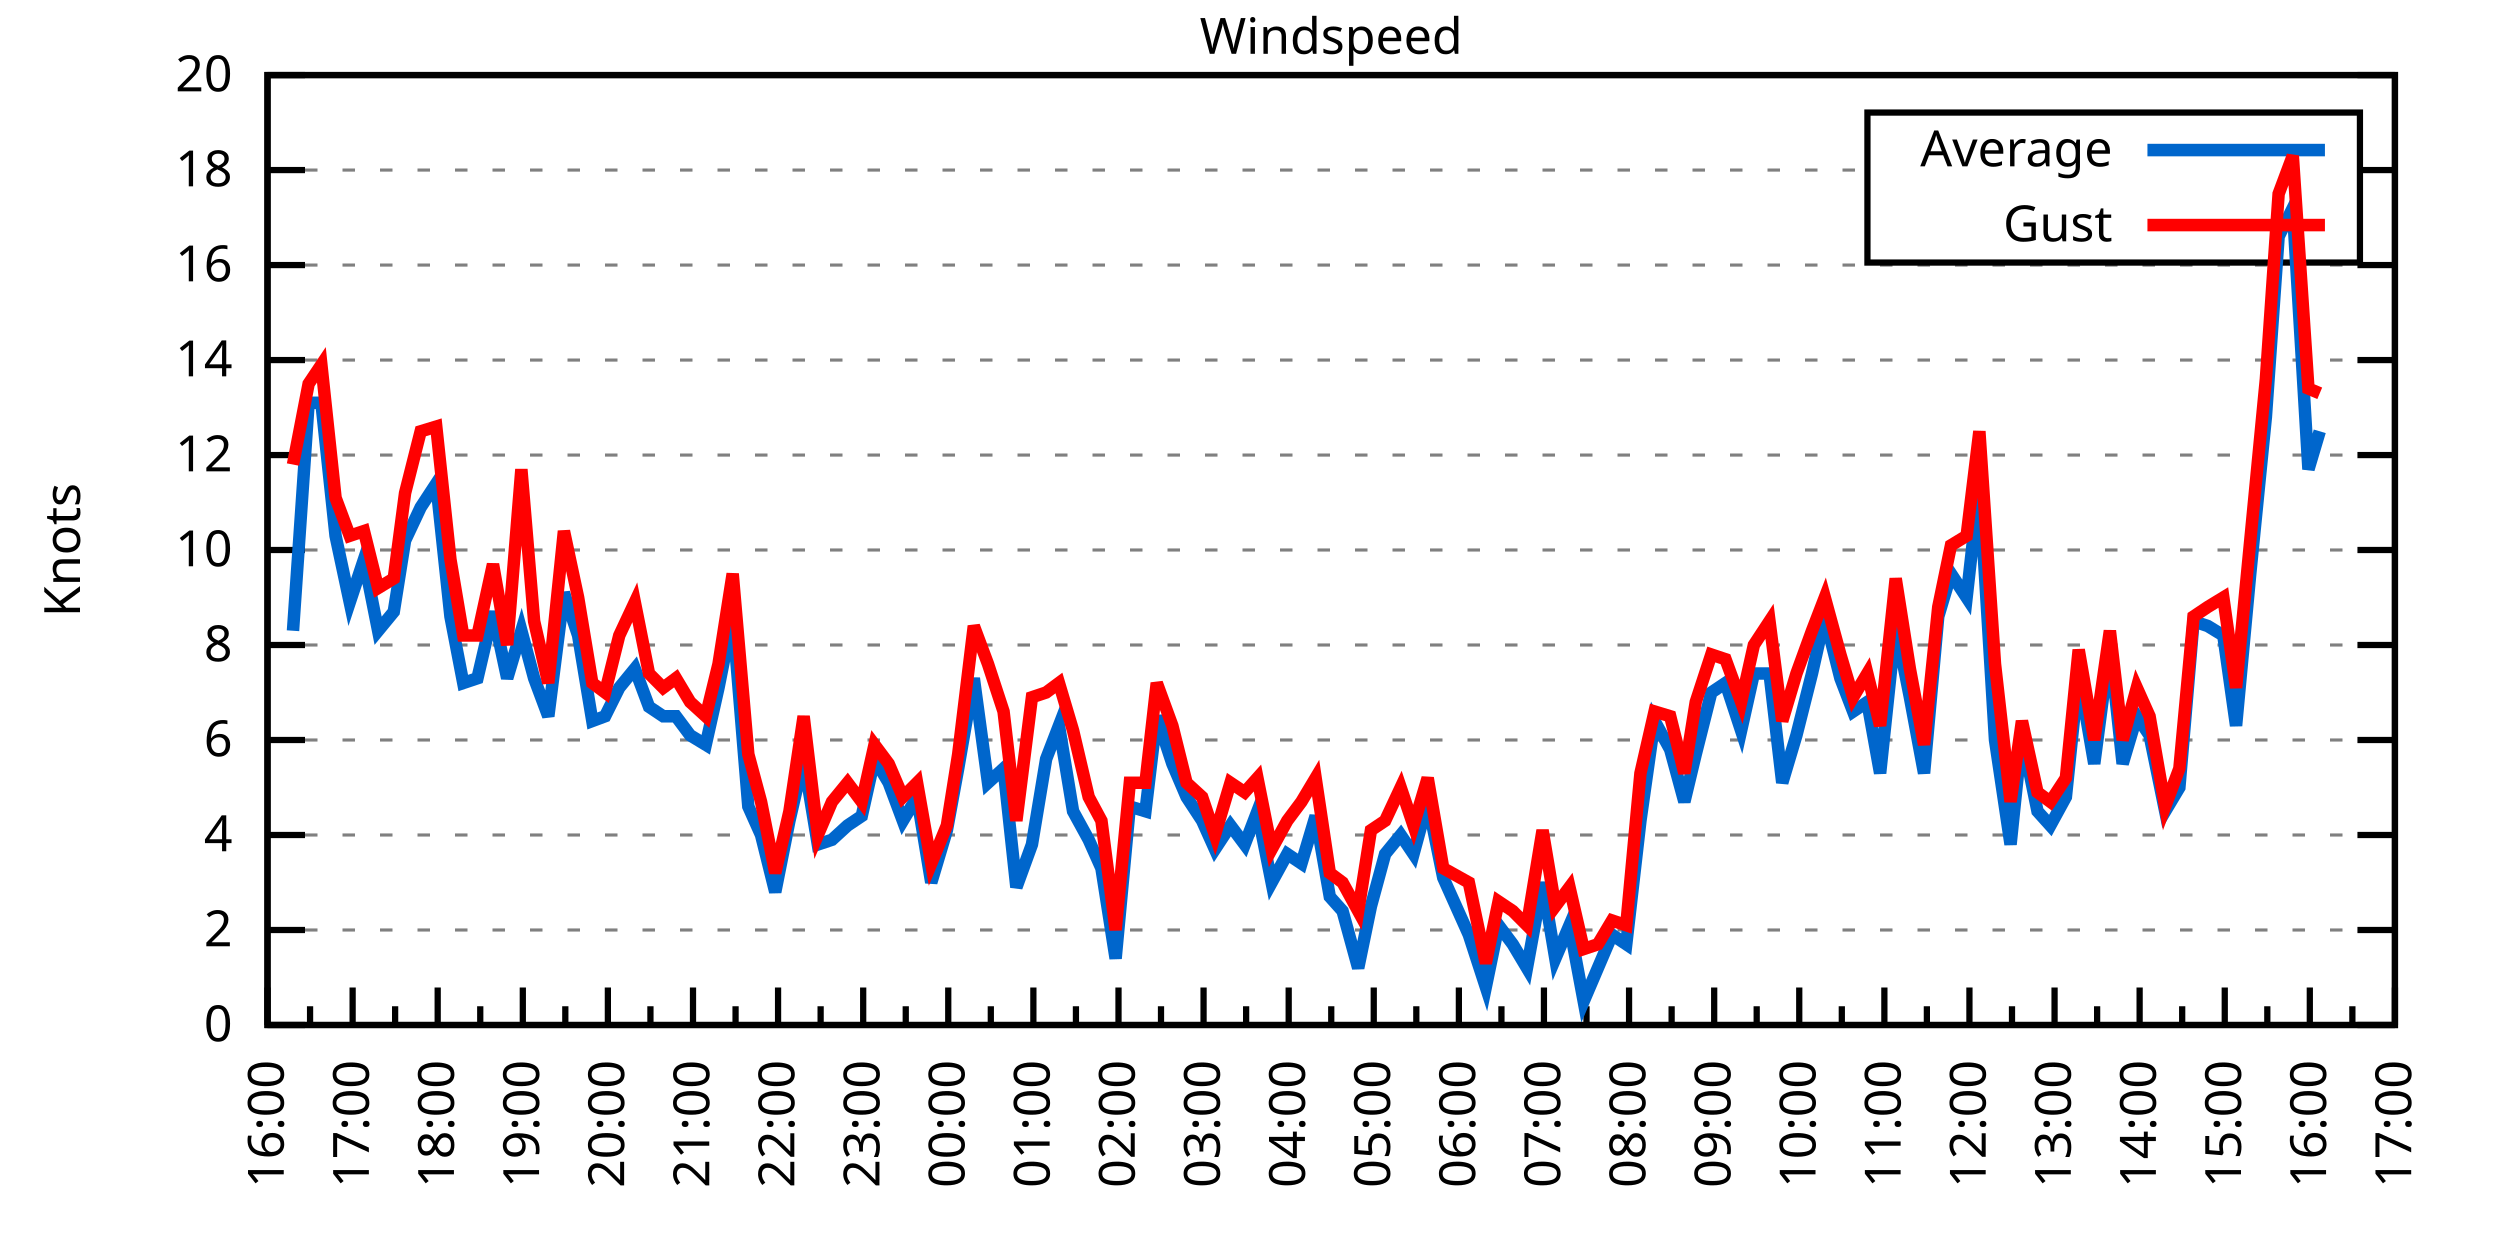
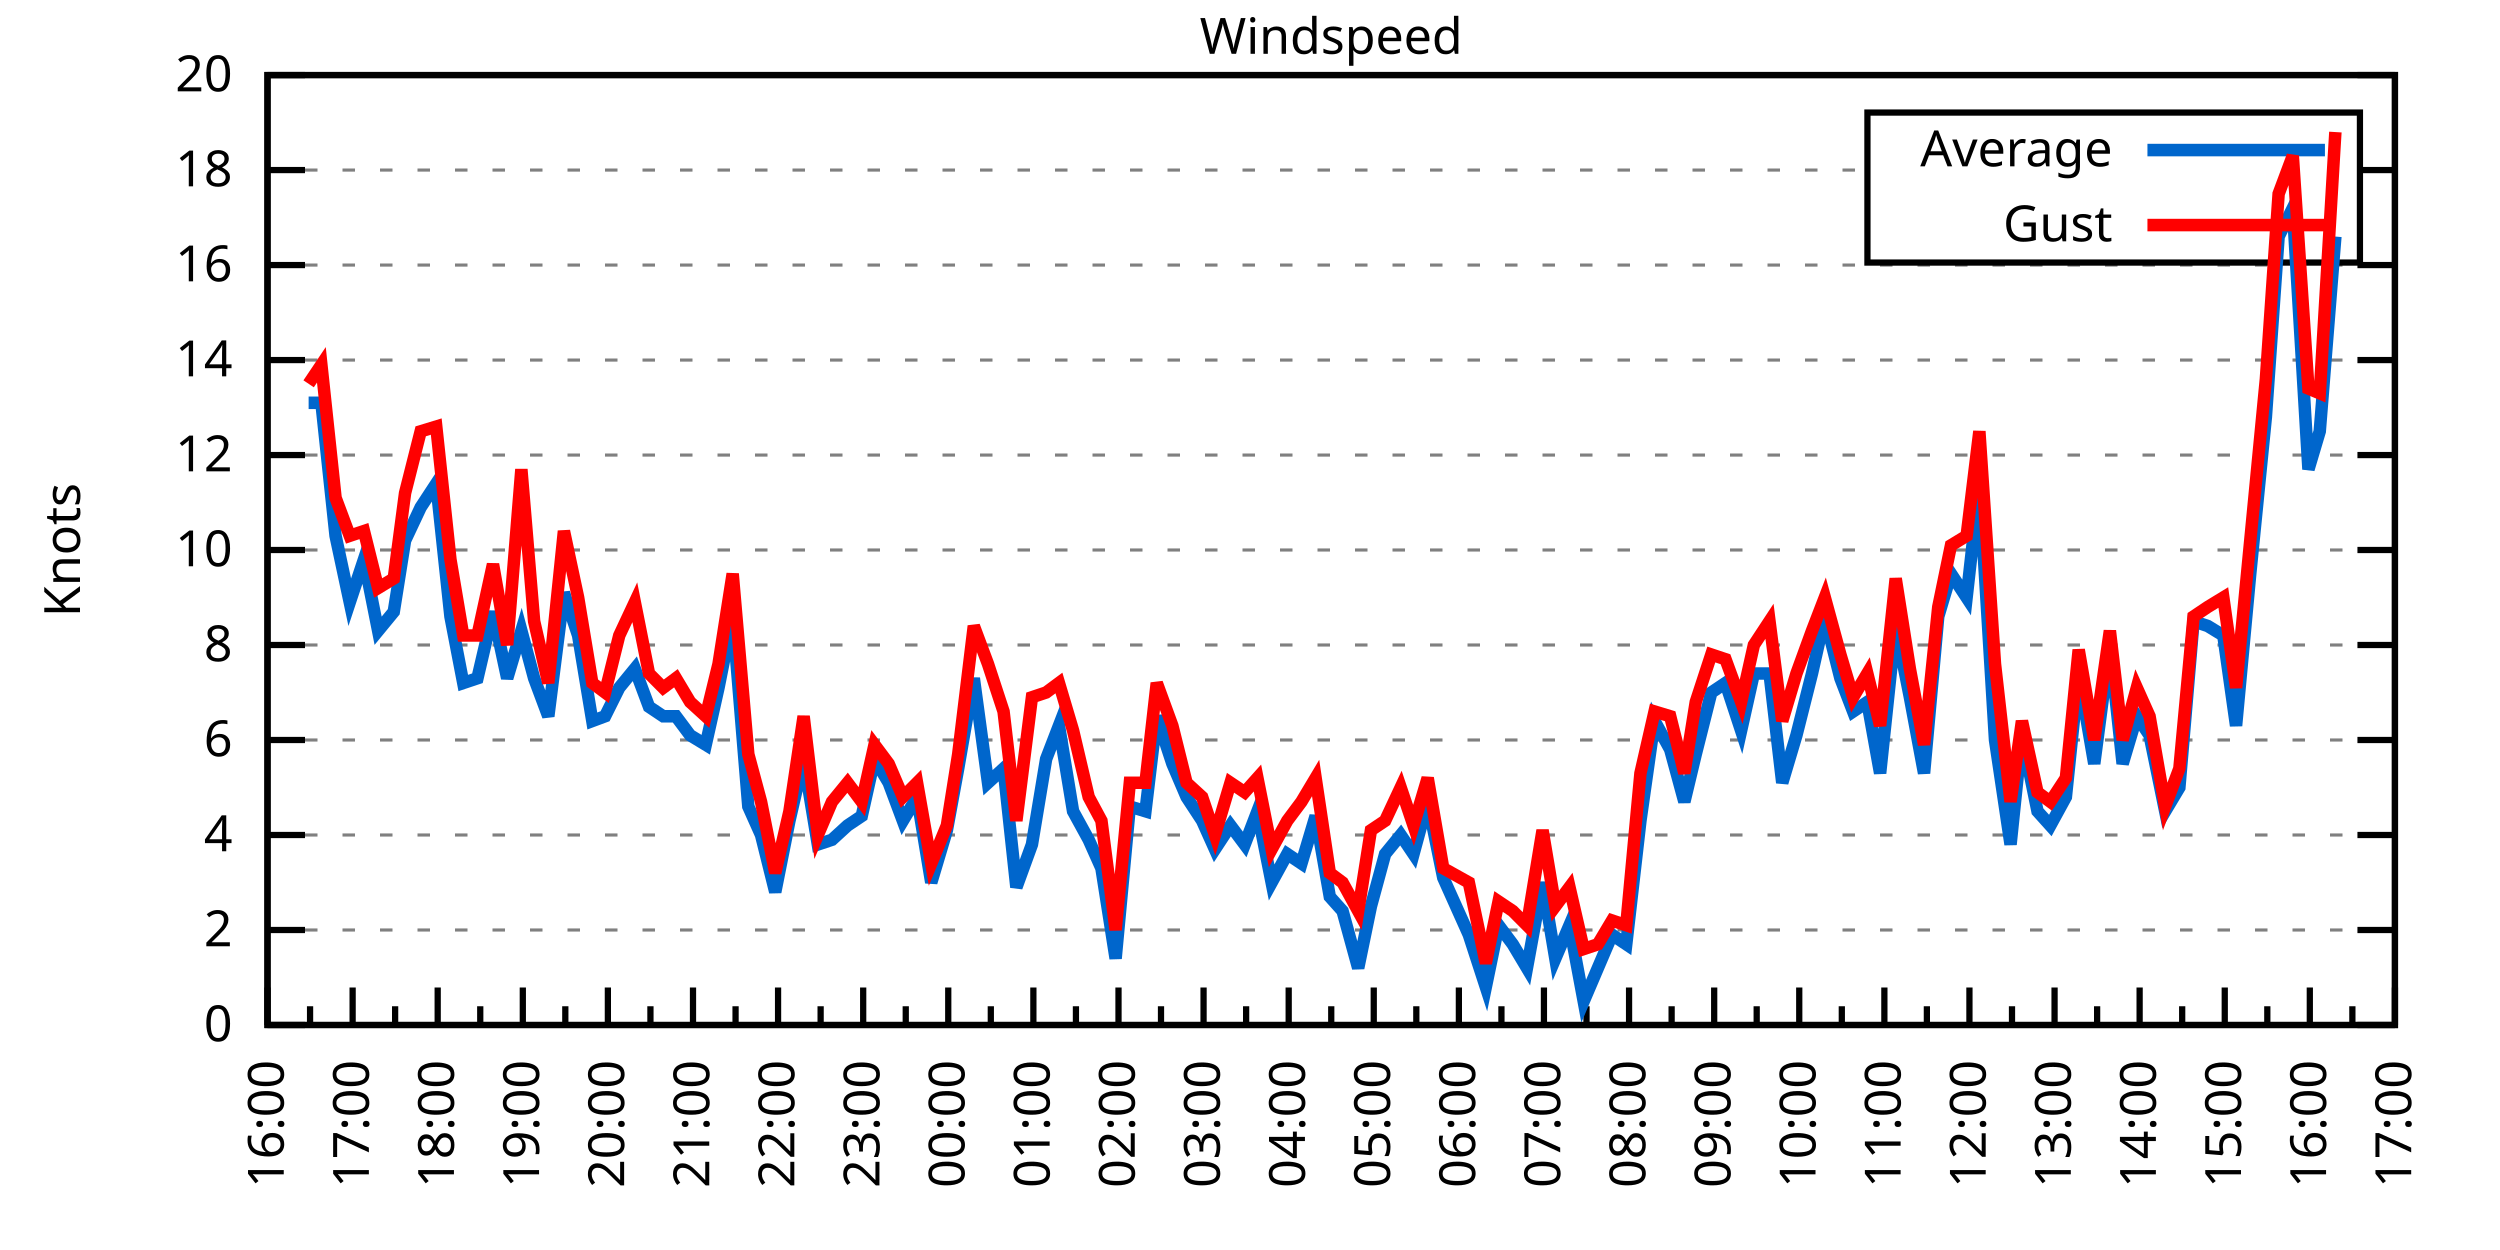
<svg xmlns="http://www.w3.org/2000/svg" xmlns:xlink="http://www.w3.org/1999/xlink" width="400" height="200" viewBox="0 0 400 200">
  <g id="gnuplot_canvas">
    <rect x="0" y="0" width="400" height="200" fill="none" />
    <defs>
      <circle id="gpDot" r="0.5" stroke-width="0.5" stroke="currentColor" />
      <path id="gpPt0" stroke-width="0.333" stroke="currentColor" d="M-1,0 h2 M0,-1 v2" />
      <path id="gpPt1" stroke-width="0.333" stroke="currentColor" d="M-1,-1 L1,1 M1,-1 L-1,1" />
      <path id="gpPt2" stroke-width="0.333" stroke="currentColor" d="M-1,0 L1,0 M0,-1 L0,1 M-1,-1 L1,1 M-1,1 L1,-1" />
      <rect id="gpPt3" stroke-width="0.333" stroke="currentColor" x="-1" y="-1" width="2" height="2" />
      <rect id="gpPt4" stroke-width="0.333" stroke="currentColor" fill="currentColor" x="-1" y="-1" width="2" height="2" />
      <circle id="gpPt5" stroke-width="0.333" stroke="currentColor" cx="0" cy="0" r="1" />
      <use xlink:href="#gpPt5" id="gpPt6" fill="currentColor" stroke="none" />
      <path id="gpPt7" stroke-width="0.333" stroke="currentColor" d="M0,-1.33 L-1.33,0.67 L1.33,0.67 z" />
      <use xlink:href="#gpPt7" id="gpPt8" fill="currentColor" stroke="none" />
      <use xlink:href="#gpPt7" id="gpPt9" stroke="currentColor" transform="rotate(180)" />
      <use xlink:href="#gpPt9" id="gpPt10" fill="currentColor" stroke="none" />
      <use xlink:href="#gpPt3" id="gpPt11" stroke="currentColor" transform="rotate(45)" />
      <use xlink:href="#gpPt11" id="gpPt12" fill="currentColor" stroke="none" />
      <path id="gpPt13" stroke-width="0.333" stroke="currentColor" d="M0,1.330 L1.265,0.411 L0.782,-1.067 L-0.782,-1.076 L-1.265,0.411 z" />
      <use xlink:href="#gpPt13" id="gpPt14" fill="currentColor" stroke="none" />
      <filter id="textbox" filterUnits="objectBoundingBox" x="0" y="0" height="1" width="1">
        <feFlood flood-color="white" flood-opacity="1" result="bgnd" />
        <feComposite in="SourceGraphic" in2="bgnd" operator="atop" />
      </filter>
      <filter id="greybox" filterUnits="objectBoundingBox" x="0" y="0" height="1" width="1">
        <feFlood flood-color="lightgrey" flood-opacity="1" result="grey" />
        <feComposite in="SourceGraphic" in2="grey" operator="atop" />
      </filter>
    </defs>
    <g fill="none" color="white" stroke="currentColor" stroke-width="1.00" stroke-linecap="butt" stroke-linejoin="miter">
</g>
    <g fill="none" color="black" stroke="currentColor" stroke-width="1.00" stroke-linecap="butt" stroke-linejoin="miter">
      <g stroke="none" shape-rendering="crispEdges">
        <polygon fill="rgb(255, 255, 255)" points="42.80,164.00 383.18,164.00 383.18,12.02 42.80,12.02 " />
      </g>
    </g>
    <g fill="none" color="black" stroke="currentColor" stroke-width="1.00" stroke-linecap="butt" stroke-linejoin="miter">
</g>
    <g fill="none" color="black" stroke="black" stroke-width="0.50" stroke-linecap="butt" stroke-linejoin="miter">
</g>
    <g fill="none" color="gray" stroke="currentColor" stroke-width="0.50" stroke-linecap="butt" stroke-linejoin="miter">
      <path stroke="gray" stroke-dasharray="2,4" class="gridline" d="M42.80,164.00 L383.19,164.00  " />
    </g>
    <g fill="none" color="gray" stroke="gray" stroke-width="1.00" stroke-linecap="butt" stroke-linejoin="miter">
</g>
    <g fill="none" color="black" stroke="currentColor" stroke-width="1.00" stroke-linecap="butt" stroke-linejoin="miter">
      <path stroke="black" d="M42.80,164.00 L48.80,164.00 M383.19,164.00 L377.19,164.00  " />
      <g transform="translate(37.20,166.60)" stroke="none" fill="black" font-family="Sans" font-size="8.00" text-anchor="end">
        <text>
          <tspan font-family="Sans"> 0</tspan>
        </text>
      </g>
    </g>
    <g fill="none" color="black" stroke="currentColor" stroke-width="1.00" stroke-linecap="butt" stroke-linejoin="miter">
</g>
    <g fill="none" color="black" stroke="black" stroke-width="0.50" stroke-linecap="butt" stroke-linejoin="miter">
</g>
    <g fill="none" color="gray" stroke="currentColor" stroke-width="0.50" stroke-linecap="butt" stroke-linejoin="miter">
      <path stroke="gray" stroke-dasharray="2,4" class="gridline" d="M42.80,148.80 L383.19,148.80  " />
    </g>
    <g fill="none" color="gray" stroke="gray" stroke-width="1.00" stroke-linecap="butt" stroke-linejoin="miter">
</g>
    <g fill="none" color="black" stroke="currentColor" stroke-width="1.00" stroke-linecap="butt" stroke-linejoin="miter">
      <path stroke="black" d="M42.80,148.80 L48.80,148.80 M383.19,148.80 L377.19,148.80  " />
      <g transform="translate(37.20,151.40)" stroke="none" fill="black" font-family="Sans" font-size="8.00" text-anchor="end">
        <text>
          <tspan font-family="Sans"> 2</tspan>
        </text>
      </g>
    </g>
    <g fill="none" color="black" stroke="currentColor" stroke-width="1.00" stroke-linecap="butt" stroke-linejoin="miter">
</g>
    <g fill="none" color="black" stroke="black" stroke-width="0.50" stroke-linecap="butt" stroke-linejoin="miter">
</g>
    <g fill="none" color="gray" stroke="currentColor" stroke-width="0.50" stroke-linecap="butt" stroke-linejoin="miter">
      <path stroke="gray" stroke-dasharray="2,4" class="gridline" d="M42.80,133.60 L383.19,133.60  " />
    </g>
    <g fill="none" color="gray" stroke="gray" stroke-width="1.00" stroke-linecap="butt" stroke-linejoin="miter">
</g>
    <g fill="none" color="black" stroke="currentColor" stroke-width="1.00" stroke-linecap="butt" stroke-linejoin="miter">
      <path stroke="black" d="M42.80,133.60 L48.80,133.60 M383.19,133.60 L377.19,133.60  " />
      <g transform="translate(37.20,136.20)" stroke="none" fill="black" font-family="Sans" font-size="8.00" text-anchor="end">
        <text>
          <tspan font-family="Sans"> 4</tspan>
        </text>
      </g>
    </g>
    <g fill="none" color="black" stroke="currentColor" stroke-width="1.00" stroke-linecap="butt" stroke-linejoin="miter">
</g>
    <g fill="none" color="black" stroke="black" stroke-width="0.50" stroke-linecap="butt" stroke-linejoin="miter">
</g>
    <g fill="none" color="gray" stroke="currentColor" stroke-width="0.50" stroke-linecap="butt" stroke-linejoin="miter">
      <path stroke="gray" stroke-dasharray="2,4" class="gridline" d="M42.80,118.40 L383.19,118.40  " />
    </g>
    <g fill="none" color="gray" stroke="gray" stroke-width="1.00" stroke-linecap="butt" stroke-linejoin="miter">
</g>
    <g fill="none" color="black" stroke="currentColor" stroke-width="1.00" stroke-linecap="butt" stroke-linejoin="miter">
      <path stroke="black" d="M42.80,118.40 L48.80,118.40 M383.19,118.40 L377.19,118.40  " />
      <g transform="translate(37.20,121.00)" stroke="none" fill="black" font-family="Sans" font-size="8.00" text-anchor="end">
        <text>
          <tspan font-family="Sans"> 6</tspan>
        </text>
      </g>
    </g>
    <g fill="none" color="black" stroke="currentColor" stroke-width="1.00" stroke-linecap="butt" stroke-linejoin="miter">
</g>
    <g fill="none" color="black" stroke="black" stroke-width="0.50" stroke-linecap="butt" stroke-linejoin="miter">
</g>
    <g fill="none" color="gray" stroke="currentColor" stroke-width="0.50" stroke-linecap="butt" stroke-linejoin="miter">
      <path stroke="gray" stroke-dasharray="2,4" class="gridline" d="M42.80,103.20 L383.19,103.20  " />
    </g>
    <g fill="none" color="gray" stroke="gray" stroke-width="1.00" stroke-linecap="butt" stroke-linejoin="miter">
</g>
    <g fill="none" color="black" stroke="currentColor" stroke-width="1.00" stroke-linecap="butt" stroke-linejoin="miter">
      <path stroke="black" d="M42.80,103.20 L48.80,103.20 M383.19,103.20 L377.19,103.20  " />
      <g transform="translate(37.20,105.80)" stroke="none" fill="black" font-family="Sans" font-size="8.00" text-anchor="end">
        <text>
          <tspan font-family="Sans"> 8</tspan>
        </text>
      </g>
    </g>
    <g fill="none" color="black" stroke="currentColor" stroke-width="1.00" stroke-linecap="butt" stroke-linejoin="miter">
</g>
    <g fill="none" color="black" stroke="black" stroke-width="0.50" stroke-linecap="butt" stroke-linejoin="miter">
</g>
    <g fill="none" color="gray" stroke="currentColor" stroke-width="0.50" stroke-linecap="butt" stroke-linejoin="miter">
      <path stroke="gray" stroke-dasharray="2,4" class="gridline" d="M42.80,88.00 L383.19,88.00  " />
    </g>
    <g fill="none" color="gray" stroke="gray" stroke-width="1.00" stroke-linecap="butt" stroke-linejoin="miter">
</g>
    <g fill="none" color="black" stroke="currentColor" stroke-width="1.00" stroke-linecap="butt" stroke-linejoin="miter">
      <path stroke="black" d="M42.80,88.00 L48.80,88.00 M383.19,88.00 L377.19,88.00  " />
      <g transform="translate(37.20,90.60)" stroke="none" fill="black" font-family="Sans" font-size="8.00" text-anchor="end">
        <text>
          <tspan font-family="Sans"> 10</tspan>
        </text>
      </g>
    </g>
    <g fill="none" color="black" stroke="currentColor" stroke-width="1.00" stroke-linecap="butt" stroke-linejoin="miter">
</g>
    <g fill="none" color="black" stroke="black" stroke-width="0.50" stroke-linecap="butt" stroke-linejoin="miter">
</g>
    <g fill="none" color="gray" stroke="currentColor" stroke-width="0.50" stroke-linecap="butt" stroke-linejoin="miter">
      <path stroke="gray" stroke-dasharray="2,4" class="gridline" d="M42.80,72.81 L383.19,72.81  " />
    </g>
    <g fill="none" color="gray" stroke="gray" stroke-width="1.00" stroke-linecap="butt" stroke-linejoin="miter">
</g>
    <g fill="none" color="black" stroke="currentColor" stroke-width="1.00" stroke-linecap="butt" stroke-linejoin="miter">
      <path stroke="black" d="M42.80,72.81 L48.80,72.81 M383.19,72.81 L377.19,72.81  " />
      <g transform="translate(37.20,75.41)" stroke="none" fill="black" font-family="Sans" font-size="8.00" text-anchor="end">
        <text>
          <tspan font-family="Sans"> 12</tspan>
        </text>
      </g>
    </g>
    <g fill="none" color="black" stroke="currentColor" stroke-width="1.00" stroke-linecap="butt" stroke-linejoin="miter">
</g>
    <g fill="none" color="black" stroke="black" stroke-width="0.50" stroke-linecap="butt" stroke-linejoin="miter">
</g>
    <g fill="none" color="gray" stroke="currentColor" stroke-width="0.50" stroke-linecap="butt" stroke-linejoin="miter">
      <path stroke="gray" stroke-dasharray="2,4" class="gridline" d="M42.80,57.61 L383.19,57.61  " />
    </g>
    <g fill="none" color="gray" stroke="gray" stroke-width="1.00" stroke-linecap="butt" stroke-linejoin="miter">
</g>
    <g fill="none" color="black" stroke="currentColor" stroke-width="1.00" stroke-linecap="butt" stroke-linejoin="miter">
      <path stroke="black" d="M42.80,57.61 L48.80,57.61 M383.19,57.61 L377.19,57.61  " />
      <g transform="translate(37.20,60.21)" stroke="none" fill="black" font-family="Sans" font-size="8.00" text-anchor="end">
        <text>
          <tspan font-family="Sans"> 14</tspan>
        </text>
      </g>
    </g>
    <g fill="none" color="black" stroke="currentColor" stroke-width="1.00" stroke-linecap="butt" stroke-linejoin="miter">
</g>
    <g fill="none" color="black" stroke="black" stroke-width="0.50" stroke-linecap="butt" stroke-linejoin="miter">
</g>
    <g fill="none" color="gray" stroke="currentColor" stroke-width="0.50" stroke-linecap="butt" stroke-linejoin="miter">
      <path stroke="gray" stroke-dasharray="2,4" class="gridline" d="M42.80,42.41 L383.19,42.41  " />
    </g>
    <g fill="none" color="gray" stroke="gray" stroke-width="1.00" stroke-linecap="butt" stroke-linejoin="miter">
</g>
    <g fill="none" color="black" stroke="currentColor" stroke-width="1.00" stroke-linecap="butt" stroke-linejoin="miter">
      <path stroke="black" d="M42.80,42.41 L48.80,42.41 M383.19,42.41 L377.19,42.41  " />
      <g transform="translate(37.20,45.01)" stroke="none" fill="black" font-family="Sans" font-size="8.00" text-anchor="end">
        <text>
          <tspan font-family="Sans"> 16</tspan>
        </text>
      </g>
    </g>
    <g fill="none" color="black" stroke="currentColor" stroke-width="1.00" stroke-linecap="butt" stroke-linejoin="miter">
</g>
    <g fill="none" color="black" stroke="black" stroke-width="0.50" stroke-linecap="butt" stroke-linejoin="miter">
</g>
    <g fill="none" color="gray" stroke="currentColor" stroke-width="0.50" stroke-linecap="butt" stroke-linejoin="miter">
      <path stroke="gray" stroke-dasharray="2,4" class="gridline" d="M42.80,27.21 L298.79,27.21 M377.59,27.21 L383.19,27.21  " />
    </g>
    <g fill="none" color="gray" stroke="gray" stroke-width="1.00" stroke-linecap="butt" stroke-linejoin="miter">
</g>
    <g fill="none" color="black" stroke="currentColor" stroke-width="1.00" stroke-linecap="butt" stroke-linejoin="miter">
      <path stroke="black" d="M42.80,27.21 L48.80,27.21 M383.19,27.21 L377.19,27.21  " />
      <g transform="translate(37.20,29.81)" stroke="none" fill="black" font-family="Sans" font-size="8.00" text-anchor="end">
        <text>
          <tspan font-family="Sans"> 18</tspan>
        </text>
      </g>
    </g>
    <g fill="none" color="black" stroke="currentColor" stroke-width="1.00" stroke-linecap="butt" stroke-linejoin="miter">
</g>
    <g fill="none" color="black" stroke="black" stroke-width="0.50" stroke-linecap="butt" stroke-linejoin="miter">
</g>
    <g fill="none" color="gray" stroke="currentColor" stroke-width="0.50" stroke-linecap="butt" stroke-linejoin="miter">
      <path stroke="gray" stroke-dasharray="2,4" class="gridline" d="M42.80,12.01 L383.19,12.01  " />
    </g>
    <g fill="none" color="gray" stroke="gray" stroke-width="1.00" stroke-linecap="butt" stroke-linejoin="miter">
</g>
    <g fill="none" color="black" stroke="currentColor" stroke-width="1.00" stroke-linecap="butt" stroke-linejoin="miter">
      <path stroke="black" d="M42.80,12.01 L48.80,12.01 M383.19,12.01 L377.19,12.01  " />
      <g transform="translate(37.20,14.61)" stroke="none" fill="black" font-family="Sans" font-size="8.00" text-anchor="end">
        <text>
          <tspan font-family="Sans"> 20</tspan>
        </text>
      </g>
    </g>
    <g fill="none" color="black" stroke="currentColor" stroke-width="1.00" stroke-linecap="butt" stroke-linejoin="miter">
      <path stroke="black" d="M42.80,164.00 L42.80,158.00  " />
      <g transform="translate(45.40,169.60) rotate(270)" stroke="none" fill="black" font-family="Sans" font-size="8.00" text-anchor="end">
        <text>
          <tspan font-family="Sans">16:00</tspan>
        </text>
      </g>
    </g>
    <g fill="none" color="black" stroke="currentColor" stroke-width="1.00" stroke-linecap="butt" stroke-linejoin="miter">
      <path stroke="black" d="M49.61,164.00 L49.61,161.00 M56.42,164.00 L56.42,158.00  " />
      <g transform="translate(59.02,169.60) rotate(270)" stroke="none" fill="black" font-family="Sans" font-size="8.00" text-anchor="end">
        <text>
          <tspan font-family="Sans">17:00</tspan>
        </text>
      </g>
    </g>
    <g fill="none" color="black" stroke="currentColor" stroke-width="1.00" stroke-linecap="butt" stroke-linejoin="miter">
      <path stroke="black" d="M63.22,164.00 L63.22,161.00 M70.03,164.00 L70.03,158.00  " />
      <g transform="translate(72.63,169.60) rotate(270)" stroke="none" fill="black" font-family="Sans" font-size="8.00" text-anchor="end">
        <text>
          <tspan font-family="Sans">18:00</tspan>
        </text>
      </g>
    </g>
    <g fill="none" color="black" stroke="currentColor" stroke-width="1.00" stroke-linecap="butt" stroke-linejoin="miter">
      <path stroke="black" d="M76.84,164.00 L76.84,161.00 M83.65,164.00 L83.65,158.00  " />
      <g transform="translate(86.25,169.60) rotate(270)" stroke="none" fill="black" font-family="Sans" font-size="8.00" text-anchor="end">
        <text>
          <tspan font-family="Sans">19:00</tspan>
        </text>
      </g>
    </g>
    <g fill="none" color="black" stroke="currentColor" stroke-width="1.00" stroke-linecap="butt" stroke-linejoin="miter">
      <path stroke="black" d="M90.45,164.00 L90.45,161.00 M97.26,164.00 L97.26,158.00  " />
      <g transform="translate(99.86,169.60) rotate(270)" stroke="none" fill="black" font-family="Sans" font-size="8.00" text-anchor="end">
        <text>
          <tspan font-family="Sans">20:00</tspan>
        </text>
      </g>
    </g>
    <g fill="none" color="black" stroke="currentColor" stroke-width="1.00" stroke-linecap="butt" stroke-linejoin="miter">
      <path stroke="black" d="M104.07,164.00 L104.07,161.00 M110.88,164.00 L110.88,158.00  " />
      <g transform="translate(113.48,169.60) rotate(270)" stroke="none" fill="black" font-family="Sans" font-size="8.00" text-anchor="end">
        <text>
          <tspan font-family="Sans">21:00</tspan>
        </text>
      </g>
    </g>
    <g fill="none" color="black" stroke="currentColor" stroke-width="1.00" stroke-linecap="butt" stroke-linejoin="miter">
      <path stroke="black" d="M117.69,164.00 L117.69,161.00 M124.49,164.00 L124.49,158.00  " />
      <g transform="translate(127.09,169.60) rotate(270)" stroke="none" fill="black" font-family="Sans" font-size="8.00" text-anchor="end">
        <text>
          <tspan font-family="Sans">22:00</tspan>
        </text>
      </g>
    </g>
    <g fill="none" color="black" stroke="currentColor" stroke-width="1.00" stroke-linecap="butt" stroke-linejoin="miter">
      <path stroke="black" d="M131.30,164.00 L131.30,161.00 M138.11,164.00 L138.11,158.00  " />
      <g transform="translate(140.71,169.60) rotate(270)" stroke="none" fill="black" font-family="Sans" font-size="8.00" text-anchor="end">
        <text>
          <tspan font-family="Sans">23:00</tspan>
        </text>
      </g>
    </g>
    <g fill="none" color="black" stroke="currentColor" stroke-width="1.00" stroke-linecap="butt" stroke-linejoin="miter">
      <path stroke="black" d="M144.92,164.00 L144.92,161.00 M151.72,164.00 L151.72,158.00  " />
      <g transform="translate(154.32,169.60) rotate(270)" stroke="none" fill="black" font-family="Sans" font-size="8.00" text-anchor="end">
        <text>
          <tspan font-family="Sans">00:00</tspan>
        </text>
      </g>
    </g>
    <g fill="none" color="black" stroke="currentColor" stroke-width="1.00" stroke-linecap="butt" stroke-linejoin="miter">
      <path stroke="black" d="M158.53,164.00 L158.53,161.00 M165.34,164.00 L165.34,158.00  " />
      <g transform="translate(167.94,169.60) rotate(270)" stroke="none" fill="black" font-family="Sans" font-size="8.00" text-anchor="end">
        <text>
          <tspan font-family="Sans">01:00</tspan>
        </text>
      </g>
    </g>
    <g fill="none" color="black" stroke="currentColor" stroke-width="1.00" stroke-linecap="butt" stroke-linejoin="miter">
      <path stroke="black" d="M172.15,164.00 L172.15,161.00 M178.96,164.00 L178.96,158.00  " />
      <g transform="translate(181.56,169.60) rotate(270)" stroke="none" fill="black" font-family="Sans" font-size="8.00" text-anchor="end">
        <text>
          <tspan font-family="Sans">02:00</tspan>
        </text>
      </g>
    </g>
    <g fill="none" color="black" stroke="currentColor" stroke-width="1.00" stroke-linecap="butt" stroke-linejoin="miter">
      <path stroke="black" d="M185.76,164.00 L185.76,161.00 M192.57,164.00 L192.57,158.00  " />
      <g transform="translate(195.17,169.60) rotate(270)" stroke="none" fill="black" font-family="Sans" font-size="8.00" text-anchor="end">
        <text>
          <tspan font-family="Sans">03:00</tspan>
        </text>
      </g>
    </g>
    <g fill="none" color="black" stroke="currentColor" stroke-width="1.00" stroke-linecap="butt" stroke-linejoin="miter">
      <path stroke="black" d="M199.38,164.00 L199.38,161.00 M206.19,164.00 L206.19,158.00  " />
      <g transform="translate(208.79,169.60) rotate(270)" stroke="none" fill="black" font-family="Sans" font-size="8.00" text-anchor="end">
        <text>
          <tspan font-family="Sans">04:00</tspan>
        </text>
      </g>
    </g>
    <g fill="none" color="black" stroke="currentColor" stroke-width="1.00" stroke-linecap="butt" stroke-linejoin="miter">
      <path stroke="black" d="M213.00,164.00 L213.00,161.00 M219.80,164.00 L219.80,158.00  " />
      <g transform="translate(222.40,169.60) rotate(270)" stroke="none" fill="black" font-family="Sans" font-size="8.00" text-anchor="end">
        <text>
          <tspan font-family="Sans">05:00</tspan>
        </text>
      </g>
    </g>
    <g fill="none" color="black" stroke="currentColor" stroke-width="1.00" stroke-linecap="butt" stroke-linejoin="miter">
      <path stroke="black" d="M226.61,164.00 L226.61,161.00 M233.42,164.00 L233.42,158.00  " />
      <g transform="translate(236.02,169.60) rotate(270)" stroke="none" fill="black" font-family="Sans" font-size="8.00" text-anchor="end">
        <text>
          <tspan font-family="Sans">06:00</tspan>
        </text>
      </g>
    </g>
    <g fill="none" color="black" stroke="currentColor" stroke-width="1.00" stroke-linecap="butt" stroke-linejoin="miter">
      <path stroke="black" d="M240.23,164.00 L240.23,161.00 M247.03,164.00 L247.03,158.00  " />
      <g transform="translate(249.63,169.60) rotate(270)" stroke="none" fill="black" font-family="Sans" font-size="8.00" text-anchor="end">
        <text>
          <tspan font-family="Sans">07:00</tspan>
        </text>
      </g>
    </g>
    <g fill="none" color="black" stroke="currentColor" stroke-width="1.00" stroke-linecap="butt" stroke-linejoin="miter">
      <path stroke="black" d="M253.84,164.00 L253.84,161.00 M260.65,164.00 L260.65,158.00  " />
      <g transform="translate(263.25,169.60) rotate(270)" stroke="none" fill="black" font-family="Sans" font-size="8.00" text-anchor="end">
        <text>
          <tspan font-family="Sans">08:00</tspan>
        </text>
      </g>
    </g>
    <g fill="none" color="black" stroke="currentColor" stroke-width="1.00" stroke-linecap="butt" stroke-linejoin="miter">
      <path stroke="black" d="M267.46,164.00 L267.46,161.00 M274.27,164.00 L274.27,158.00  " />
      <g transform="translate(276.87,169.60) rotate(270)" stroke="none" fill="black" font-family="Sans" font-size="8.00" text-anchor="end">
        <text>
          <tspan font-family="Sans">09:00</tspan>
        </text>
      </g>
    </g>
    <g fill="none" color="black" stroke="currentColor" stroke-width="1.00" stroke-linecap="butt" stroke-linejoin="miter">
      <path stroke="black" d="M281.07,164.00 L281.07,161.00 M287.88,164.00 L287.88,158.00  " />
      <g transform="translate(290.48,169.60) rotate(270)" stroke="none" fill="black" font-family="Sans" font-size="8.00" text-anchor="end">
        <text>
          <tspan font-family="Sans">10:00</tspan>
        </text>
      </g>
    </g>
    <g fill="none" color="black" stroke="currentColor" stroke-width="1.00" stroke-linecap="butt" stroke-linejoin="miter">
      <path stroke="black" d="M294.69,164.00 L294.69,161.00 M301.50,164.00 L301.50,158.00  " />
      <g transform="translate(304.10,169.60) rotate(270)" stroke="none" fill="black" font-family="Sans" font-size="8.00" text-anchor="end">
        <text>
          <tspan font-family="Sans">11:00</tspan>
        </text>
      </g>
    </g>
    <g fill="none" color="black" stroke="currentColor" stroke-width="1.00" stroke-linecap="butt" stroke-linejoin="miter">
      <path stroke="black" d="M308.30,164.00 L308.30,161.00 M315.11,164.00 L315.11,158.00  " />
      <g transform="translate(317.71,169.60) rotate(270)" stroke="none" fill="black" font-family="Sans" font-size="8.00" text-anchor="end">
        <text>
          <tspan font-family="Sans">12:00</tspan>
        </text>
      </g>
    </g>
    <g fill="none" color="black" stroke="currentColor" stroke-width="1.00" stroke-linecap="butt" stroke-linejoin="miter">
      <path stroke="black" d="M321.92,164.00 L321.92,161.00 M328.73,164.00 L328.73,158.00  " />
      <g transform="translate(331.33,169.60) rotate(270)" stroke="none" fill="black" font-family="Sans" font-size="8.00" text-anchor="end">
        <text>
          <tspan font-family="Sans">13:00</tspan>
        </text>
      </g>
    </g>
    <g fill="none" color="black" stroke="currentColor" stroke-width="1.00" stroke-linecap="butt" stroke-linejoin="miter">
      <path stroke="black" d="M335.54,164.00 L335.54,161.00 M342.34,164.00 L342.34,158.00  " />
      <g transform="translate(344.94,169.60) rotate(270)" stroke="none" fill="black" font-family="Sans" font-size="8.00" text-anchor="end">
        <text>
          <tspan font-family="Sans">14:00</tspan>
        </text>
      </g>
    </g>
    <g fill="none" color="black" stroke="currentColor" stroke-width="1.00" stroke-linecap="butt" stroke-linejoin="miter">
      <path stroke="black" d="M349.15,164.00 L349.15,161.00 M355.96,164.00 L355.96,158.00  " />
      <g transform="translate(358.56,169.60) rotate(270)" stroke="none" fill="black" font-family="Sans" font-size="8.00" text-anchor="end">
        <text>
          <tspan font-family="Sans">15:00</tspan>
        </text>
      </g>
    </g>
    <g fill="none" color="black" stroke="currentColor" stroke-width="1.00" stroke-linecap="butt" stroke-linejoin="miter">
      <path stroke="black" d="M362.77,164.00 L362.77,161.00 M369.57,164.00 L369.57,158.00  " />
      <g transform="translate(372.17,169.60) rotate(270)" stroke="none" fill="black" font-family="Sans" font-size="8.00" text-anchor="end">
        <text>
          <tspan font-family="Sans">16:00</tspan>
        </text>
      </g>
    </g>
    <g fill="none" color="black" stroke="currentColor" stroke-width="1.00" stroke-linecap="butt" stroke-linejoin="miter">
      <path stroke="black" d="M376.38,164.00 L376.38,161.00 M383.19,164.00 L383.19,158.00  " />
      <g transform="translate(385.79,169.60) rotate(270)" stroke="none" fill="black" font-family="Sans" font-size="8.00" text-anchor="end">
        <text>
          <tspan font-family="Sans">17:00</tspan>
        </text>
      </g>
    </g>
    <g fill="none" color="black" stroke="currentColor" stroke-width="1.00" stroke-linecap="butt" stroke-linejoin="miter">
</g>
    <g fill="none" color="black" stroke="currentColor" stroke-width="1.00" stroke-linecap="butt" stroke-linejoin="miter">
      <path stroke="black" d="M42.80,12.01 L42.80,164.00 L383.19,164.00 L383.19,12.01 L42.80,12.01 Z  " />
    </g>
    <g fill="none" color="black" stroke="currentColor" stroke-width="1.00" stroke-linecap="butt" stroke-linejoin="miter">
      <g transform="translate(12.80,88.01) rotate(270)" stroke="none" fill="black" font-family="Sans" font-size="8.00" text-anchor="middle">
        <text>
          <tspan font-family="Sans">Knots</tspan>
        </text>
      </g>
    </g>
    <g fill="none" color="black" stroke="currentColor" stroke-width="1.00" stroke-linecap="butt" stroke-linejoin="miter">
</g>
    <g fill="none" color="black" stroke="currentColor" stroke-width="1.00" stroke-linecap="butt" stroke-linejoin="miter">
      <path stroke="black" d="M298.79,42.01 L298.79,18.01 L377.59,18.01 L377.59,42.01 L298.79,42.01 Z  " />
    </g>
    <g id="Windspeed_plot_1">
      <g fill="none" color="white" stroke="black" stroke-width="2.00" stroke-linecap="butt" stroke-linejoin="miter">
</g>
      <g fill="none" color="black" stroke="currentColor" stroke-width="2.00" stroke-linecap="butt" stroke-linejoin="miter">
        <g transform="translate(337.99,26.61)" stroke="none" fill="black" font-family="Sans" font-size="8.00" text-anchor="end">
          <text>
            <tspan font-family="Sans">Average</tspan>
          </text>
        </g>
      </g>
      <g fill="none" color="black" stroke="currentColor" stroke-width="2.00" stroke-linecap="butt" stroke-linejoin="miter">
-         <path stroke="rgb(  0, 102, 204)" d="M343.59,24.01 L371.99,24.01 M46.88,100.92 L49.38,64.45 L51.42,64.45 L53.69,85.73 L55.96,96.36 L58.23,89.52   L60.50,100.92 L63.00,97.88 L64.81,86.49 L67.31,81.17 L69.80,77.37 L72.07,98.64 L74.12,109.28 L76.39,108.52   L78.88,97.88 L81.15,108.52 L83.42,100.92 L85.46,108.52 L87.73,114.60 L90.23,94.84 L92.50,101.68 L94.77,115.36   L96.81,114.60 L99.08,110.04 L101.57,107.00 L103.84,113.08 L106.11,114.60 L108.15,114.60 L110.42,117.64 L112.92,119.16   L114.96,110.04 L117.23,98.64 L119.73,129.04 L121.77,133.60 L124.04,142.72 L126.31,131.32 L128.58,121.44 L130.85,135.12   L133.12,134.36 L135.61,132.08 L137.88,130.56 L139.92,121.44 L142.19,125.24 L144.46,131.32 L146.73,127.52 L149.00,141.20   L151.50,132.84 L153.31,122.96 L155.81,108.52 L158.08,125.24 L160.57,122.96 L162.62,141.96 L165.11,135.12 L167.38,121.44   L169.43,116.12 L171.69,129.80 L174.19,134.36 L176.23,138.92 L178.50,153.36 L180.77,129.04 L183.27,129.80 L185.08,114.60   L187.58,122.20 L189.85,127.52 L192.34,131.32 L194.39,135.88 L196.88,132.08 L199.15,135.12 L201.19,129.80 L203.46,141.20   L205.96,136.64 L208.23,138.16 L210.50,130.56 L212.77,143.48 L214.81,145.76 L217.31,154.88 L219.35,145.00 L221.62,136.64   L224.11,133.60 L226.16,136.64 L228.43,128.28 L230.92,140.44 L235.01,149.56 L237.73,157.92 L239.77,148.04 L242.04,151.08   L244.31,154.88 L246.81,141.20 L248.85,153.36 L251.12,148.04 L253.39,160.20 L255.66,154.88 L257.93,149.56 L260.20,151.08   L262.47,131.32 L264.73,115.36 L267.23,119.92 L269.50,128.28 L271.32,120.68 L273.81,110.80 L276.08,109.28 L278.58,116.88   L280.62,107.76 L283.12,107.76 L285.16,125.24 L287.43,117.64 L289.92,107.76 L291.97,98.64 L294.46,108.52 L296.50,113.84   L298.77,112.32 L300.82,123.72 L303.31,100.16 L305.58,111.56 L307.85,123.72 L310.12,98.64 L312.16,91.80 L314.66,95.60   L316.70,77.37 L319.20,118.40 L321.69,135.12 L323.51,117.64 L326.00,129.80 L328.05,132.08 L330.54,127.52 L332.59,107.76   L335.08,122.20 L337.58,103.20 L339.62,122.20 L341.89,114.60 L343.93,117.64 L346.43,129.80 L348.70,126.00 L350.97,99.40   L353.24,100.16 L355.73,101.68 L357.77,116.12 L360.04,91.80 L362.54,66.73 L364.58,37.85 L366.85,33.29 L369.35,75.09   L371.16,69.01  " />
+         <path stroke="rgb(  0, 102, 204)" d="M343.59,24.01 L371.99,24.01 M49.38,64.45 L51.42,64.45 L53.69,85.73 L55.96,96.36 L58.23,89.52 L60.50,100.92   L63.00,97.88 L64.81,86.49 L67.31,81.17 L69.80,77.37 L72.07,98.64 L74.12,109.28 L76.39,108.52 L78.88,97.88   L81.15,108.52 L83.42,100.92 L85.46,108.52 L87.73,114.60 L90.23,94.84 L92.50,101.68 L94.77,115.36 L96.81,114.60   L99.08,110.04 L101.57,107.00 L103.84,113.08 L106.11,114.60 L108.15,114.60 L110.42,117.64 L112.92,119.16 L114.96,110.04   L117.23,98.64 L119.73,129.04 L121.77,133.60 L124.04,142.72 L126.31,131.32 L128.58,121.44 L130.85,135.12 L133.12,134.36   L135.61,132.08 L137.88,130.56 L139.92,121.44 L142.19,125.24 L144.46,131.32 L146.73,127.52 L149.00,141.20 L151.50,132.84   L153.31,122.96 L155.81,108.52 L158.08,125.24 L160.57,122.96 L162.62,141.96 L165.11,135.12 L167.38,121.44 L169.43,116.12   L171.69,129.80 L174.19,134.36 L176.23,138.92 L178.50,153.36 L180.77,129.04 L183.27,129.80 L185.08,114.60 L187.58,122.20   L189.85,127.52 L192.34,131.32 L194.39,135.88 L196.88,132.08 L199.15,135.12 L201.19,129.80 L203.46,141.20 L205.96,136.64   L208.23,138.16 L210.50,130.56 L212.77,143.48 L214.81,145.76 L217.31,154.88 L219.35,145.00 L221.62,136.64 L224.11,133.60   L226.16,136.64 L228.43,128.28 L230.92,140.44 L235.01,149.56 L237.73,157.92 L239.77,148.04 L242.04,151.08 L244.31,154.88   L246.81,141.20 L248.85,153.36 L251.12,148.04 L253.39,160.20 L255.66,154.88 L257.93,149.56 L260.20,151.08 L262.47,131.32   L264.73,115.36 L267.23,119.92 L269.50,128.28 L271.32,120.68 L273.81,110.80 L276.08,109.28 L278.58,116.88 L280.62,107.76   L283.12,107.76 L285.16,125.24 L287.43,117.64 L289.92,107.76 L291.97,98.64 L294.46,108.52 L296.50,113.84 L298.77,112.32   L300.82,123.72 L303.31,100.16 L305.58,111.56 L307.85,123.72 L310.12,98.64 L312.16,91.80 L314.66,95.60 L316.70,77.37   L319.20,118.40 L321.69,135.12 L323.51,117.64 L326.00,129.80 L328.05,132.08 L330.54,127.52 L332.59,107.76 L335.08,122.20   L337.58,103.20 L339.62,122.20 L341.89,114.60 L343.93,117.64 L346.43,129.80 L348.70,126.00 L350.97,99.40 L353.24,100.16   L355.73,101.68 L357.77,116.12 L360.04,91.80 L362.54,66.73 L364.58,37.85 L366.85,33.29 L369.35,75.09 L371.16,69.01   L373.66,37.85  " />
      </g>
    </g>
    <g id="Windspeed_plot_2">
      <g fill="none" color="black" stroke="currentColor" stroke-width="2.00" stroke-linecap="butt" stroke-linejoin="miter">
        <g transform="translate(337.99,38.61)" stroke="none" fill="black" font-family="Sans" font-size="8.00" text-anchor="end">
          <text>
            <tspan font-family="Sans">Gust</tspan>
          </text>
        </g>
      </g>
      <g fill="none" color="black" stroke="currentColor" stroke-width="2.00" stroke-linecap="butt" stroke-linejoin="miter">
-         <path stroke="rgb(255,   0,   0)" d="M343.59,36.01 L371.99,36.01 M46.88,74.33 L49.38,61.41 L51.42,58.37 L53.69,79.65 L55.96,85.73 L58.23,84.97   L60.50,94.08 L63.00,92.56 L64.81,78.89 L67.31,69.01 L69.80,68.25 L72.07,89.52 L74.12,101.68 L76.39,101.68   L78.88,90.28 L81.15,103.20 L83.42,75.09 L85.46,99.40 L87.73,109.28 L90.23,84.97 L92.50,95.60 L94.77,109.28   L96.81,110.80 L99.08,101.68 L101.57,96.36 L103.84,107.76 L106.11,110.04 L108.15,108.52 L110.42,112.32 L112.92,114.60   L114.96,106.24 L117.23,91.80 L119.73,120.68 L121.77,128.28 L124.04,139.68 L126.31,129.80 L128.58,114.60 L130.85,133.60   L133.12,128.28 L135.61,125.24 L137.88,128.28 L139.92,119.16 L142.19,122.20 L144.46,127.52 L146.73,125.24 L149.00,138.16   L151.50,132.08 L153.31,120.68 L155.81,100.16 L158.08,106.24 L160.57,113.84 L162.62,131.32 L165.11,111.56 L167.38,110.80   L169.43,109.28 L171.69,116.88 L174.19,127.52 L176.23,131.32 L178.50,148.80 L180.77,125.24 L183.27,125.24 L185.08,109.28   L187.58,116.12 L189.85,125.24 L192.34,127.52 L194.39,133.60 L196.88,125.24 L199.15,126.76 L201.19,124.48 L203.46,135.88   L205.96,131.32 L208.23,128.28 L210.50,124.48 L212.77,139.68 L214.81,141.20 L217.31,145.76 L219.35,132.84 L221.62,131.32   L224.11,126.00 L226.16,132.08 L228.43,124.48 L230.92,138.92 L235.01,141.20 L237.73,154.12 L239.77,144.24 L242.04,145.76   L244.31,148.04 L246.81,132.84 L248.85,145.00 L251.12,141.96 L253.39,151.84 L255.66,151.08 L257.93,147.28 L260.20,148.04   L262.47,123.72 L264.73,113.84 L267.23,114.60 L269.50,123.72 L271.32,112.32 L273.81,104.72 L276.08,105.48 L278.58,112.32   L280.62,103.20 L283.12,99.40 L285.16,115.36 L287.43,107.76 L289.92,100.92 L291.97,95.60 L294.46,104.72 L296.50,111.56   L298.77,107.76 L300.82,116.12 L303.31,92.56 L305.58,107.00 L307.85,119.16 L310.12,97.12 L312.16,87.25 L314.66,85.73   L316.70,69.01 L319.20,106.24 L321.69,128.28 L323.51,115.36 L326.00,126.76 L328.05,128.28 L330.54,124.48 L332.59,103.96   L335.08,118.40 L337.58,100.92 L339.62,118.40 L341.89,110.04 L343.93,114.60 L346.43,129.04 L348.70,122.96 L350.97,98.64   L353.24,97.12 L355.73,95.60 L357.77,110.04 L360.04,86.49 L362.54,60.65 L364.58,31.01 L366.85,24.93 L369.35,62.17   L371.16,62.93  " />
+         <path stroke="rgb(255,   0,   0)" d="M343.59,36.01 L371.99,36.01 M49.38,61.41 L51.42,58.37 L53.69,79.65 L55.96,85.73 L58.23,84.97 L60.50,94.08   L63.00,92.56 L64.81,78.89 L67.31,69.01 L69.80,68.25 L72.07,89.52 L74.12,101.68 L76.39,101.68 L78.88,90.28   L81.15,103.20 L83.42,75.09 L85.46,99.40 L87.73,109.28 L90.23,84.97 L92.50,95.60 L94.77,109.28 L96.81,110.80   L99.08,101.68 L101.57,96.36 L103.84,107.76 L106.11,110.04 L108.15,108.52 L110.42,112.32 L112.92,114.60 L114.96,106.24   L117.23,91.80 L119.73,120.68 L121.77,128.28 L124.04,139.68 L126.31,129.80 L128.58,114.60 L130.85,133.60 L133.12,128.28   L135.61,125.24 L137.88,128.28 L139.92,119.16 L142.19,122.20 L144.46,127.52 L146.73,125.24 L149.00,138.16 L151.50,132.08   L153.31,120.68 L155.81,100.16 L158.08,106.24 L160.57,113.84 L162.62,131.32 L165.11,111.56 L167.38,110.80 L169.43,109.28   L171.69,116.88 L174.19,127.52 L176.23,131.32 L178.50,148.80 L180.77,125.24 L183.27,125.24 L185.08,109.28 L187.58,116.12   L189.85,125.24 L192.34,127.52 L194.39,133.60 L196.88,125.24 L199.15,126.76 L201.19,124.48 L203.46,135.88 L205.96,131.32   L208.23,128.28 L210.50,124.48 L212.77,139.68 L214.81,141.20 L217.31,145.76 L219.35,132.84 L221.62,131.32 L224.11,126.00   L226.16,132.08 L228.43,124.48 L230.92,138.92 L235.01,141.20 L237.73,154.12 L239.77,144.24 L242.04,145.76 L244.31,148.04   L246.81,132.84 L248.85,145.00 L251.12,141.96 L253.39,151.84 L255.66,151.08 L257.93,147.28 L260.20,148.04 L262.47,123.72   L264.73,113.84 L267.23,114.60 L269.50,123.72 L271.32,112.32 L273.81,104.72 L276.08,105.48 L278.58,112.32 L280.62,103.20   L283.12,99.40 L285.16,115.36 L287.43,107.76 L289.92,100.92 L291.97,95.60 L294.46,104.72 L296.50,111.56 L298.77,107.76   L300.82,116.12 L303.31,92.56 L305.58,107.00 L307.85,119.16 L310.12,97.12 L312.16,87.25 L314.66,85.73 L316.70,69.01   L319.20,106.24 L321.69,128.28 L323.51,115.36 L326.00,126.76 L328.05,128.28 L330.54,124.48 L332.59,103.96 L335.08,118.40   L337.58,100.92 L339.62,118.40 L341.89,110.04 L343.93,114.60 L346.43,129.04 L348.70,122.96 L350.97,98.64 L353.24,97.12   L355.73,95.60 L357.77,110.04 L360.04,86.49 L362.54,60.65 L364.58,31.01 L366.85,24.93 L369.35,62.17 L371.16,62.93   L373.66,21.13  " />
      </g>
    </g>
    <g fill="none" color="black" stroke="currentColor" stroke-width="2.00" stroke-linecap="butt" stroke-linejoin="miter">
</g>
    <g fill="none" color="black" stroke="black" stroke-width="1.00" stroke-linecap="butt" stroke-linejoin="miter">
</g>
    <g fill="none" color="black" stroke="currentColor" stroke-width="1.00" stroke-linecap="butt" stroke-linejoin="miter">
      <path stroke="black" d="M42.80,12.01 L42.80,164.00 L383.19,164.00 L383.19,12.01 L42.80,12.01 Z  " />
    </g>
    <g fill="none" color="black" stroke="currentColor" stroke-width="1.00" stroke-linecap="butt" stroke-linejoin="miter">
      <g transform="translate(212.99,8.61)" stroke="none" fill="black" font-family="Sans" font-size="8.00" text-anchor="middle">
        <text>
          <tspan font-family="Sans">Windspeed</tspan>
        </text>
      </g>
    </g>
    <g fill="none" color="black" stroke="currentColor" stroke-width="1.00" stroke-linecap="butt" stroke-linejoin="miter">
</g>
  </g>
</svg>
